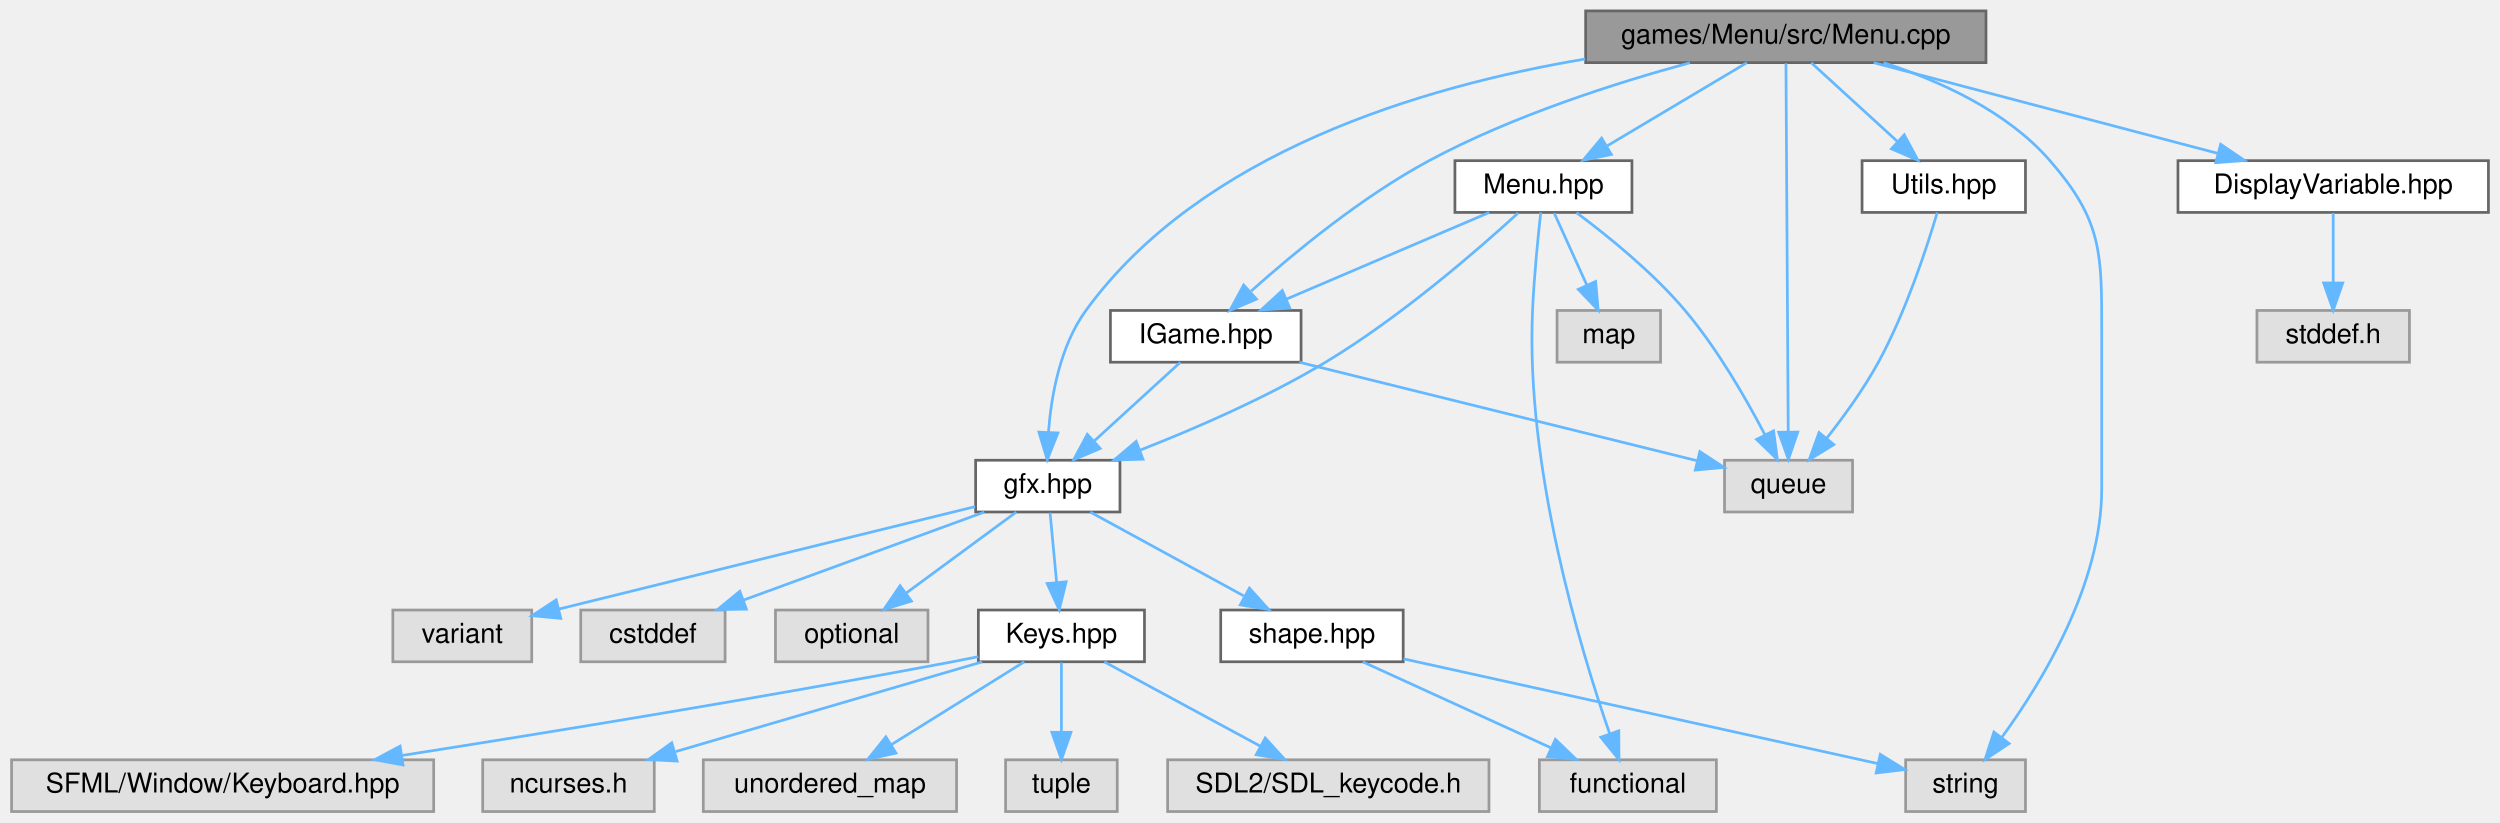
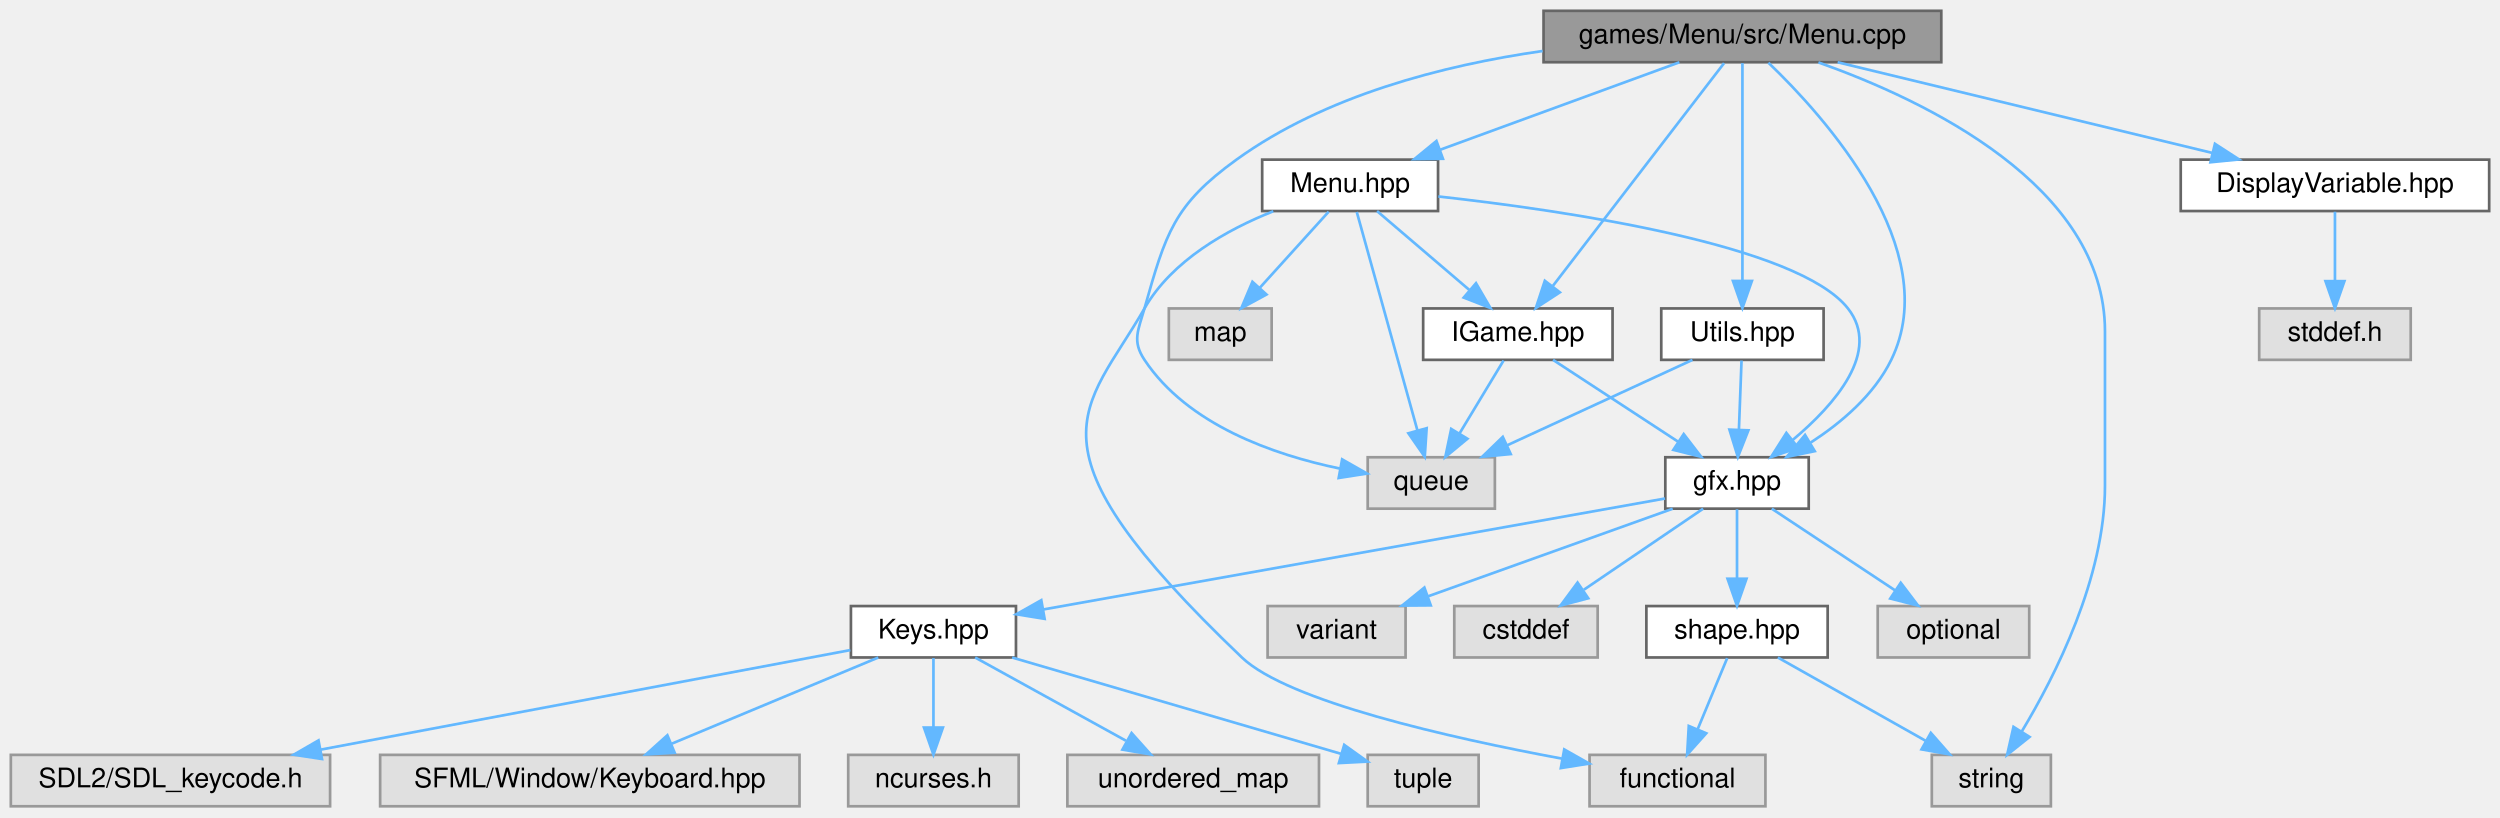
- <svg xmlns="http://www.w3.org/2000/svg" xmlns:xlink="http://www.w3.org/1999/xlink" width="918pt" height="302pt" viewBox="0.00 0.00 917.50 302.00">
+ <svg xmlns="http://www.w3.org/2000/svg" xmlns:xlink="http://www.w3.org/1999/xlink" width="924pt" height="302pt" viewBox="0.00 0.00 924.00 302.00">
  <g id="graph0" class="graph" transform="scale(1 1) rotate(0) translate(4 298)">
    <g id="Node000001" class="node">
      <g id="a_Node000001">
        <a xlink:title=" ">
-           <polygon fill="#999999" stroke="#666666" points="725,-294 578,-294 578,-275 725,-275 725,-294" />
-           <text text-anchor="middle" x="651.5" y="-282" font-family="Helvetica,sans-Serif" font-size="10.00">games/Menu/src/Menu.cpp</text>
+           <polygon fill="#999999" stroke="#666666" points="713.5,-294 566.5,-294 566.5,-275 713.5,-275 713.5,-294" />
+           <text text-anchor="middle" x="640" y="-282" font-family="Helvetica,sans-Serif" font-size="10.00">games/Menu/src/Menu.cpp</text>
        </a>
      </g>
    </g>
    <g id="Node000002" class="node">
      <g id="a_Node000002">
        <a xlink:href="Menu_8hpp.html" target="_top" xlink:title=" ">
-           <polygon fill="white" stroke="#666666" points="595,-239 530,-239 530,-220 595,-220 595,-239" />
-           <text text-anchor="middle" x="562.5" y="-227" font-family="Helvetica,sans-Serif" font-size="10.00">Menu.hpp</text>
+           <polygon fill="white" stroke="#666666" points="527.5,-239 462.5,-239 462.5,-220 527.5,-220 527.5,-239" />
+           <text text-anchor="middle" x="495" y="-227" font-family="Helvetica,sans-Serif" font-size="10.00">Menu.hpp</text>
        </a>
      </g>
    </g>
    <g id="edge1_Node000001_Node000002" class="edge">
      <g id="a_edge1_Node000001_Node000002">
        <a xlink:title=" ">
-           <path fill="none" stroke="#63b8ff" d="M637.2,-274.98C623.4,-266.77 602.26,-254.18 585.99,-244.49" />
-           <polygon fill="#63b8ff" stroke="#63b8ff" points="587.44,-241.28 577.06,-239.17 583.86,-247.29 587.44,-241.28" />
+           <path fill="none" stroke="#63b8ff" d="M616.7,-274.98C592.75,-266.23 555.22,-252.51 528.17,-242.62" />
+           <polygon fill="#63b8ff" stroke="#63b8ff" points="529.31,-239.32 518.72,-239.17 526.91,-245.89 529.31,-239.32" />
        </a>
      </g>
    </g>
    <g id="Node000003" class="node">
      <g id="a_Node000003">
        <a xlink:href="IGame_8hpp.html" target="_top" xlink:title=" ">
-           <polygon fill="white" stroke="#666666" points="473.5,-184 403.5,-184 403.5,-165 473.5,-165 473.5,-184" />
-           <text text-anchor="middle" x="438.5" y="-172" font-family="Helvetica,sans-Serif" font-size="10.00">IGame.hpp</text>
+           <polygon fill="white" stroke="#666666" points="592,-184 522,-184 522,-165 592,-165 592,-184" />
+           <text text-anchor="middle" x="557" y="-172" font-family="Helvetica,sans-Serif" font-size="10.00">IGame.hpp</text>
        </a>
      </g>
    </g>
    <g id="edge21_Node000001_Node000003" class="edge">
      <g id="a_edge21_Node000001_Node000003">
        <a xlink:title=" ">
-           <path fill="none" stroke="#63b8ff" d="M616.27,-274.96C589.13,-267.58 551.18,-255.49 520.5,-239 495.88,-225.77 470.96,-205.23 455.16,-191.11" />
-           <polygon fill="#63b8ff" stroke="#63b8ff" points="457.13,-188.17 447.39,-184.02 452.42,-193.35 457.13,-188.17" />
+           <path fill="none" stroke="#63b8ff" d="M633.21,-274.66C619.4,-256.69 587.85,-215.64 569.98,-192.38" />
+           <polygon fill="#63b8ff" stroke="#63b8ff" points="572.52,-189.95 563.65,-184.16 566.97,-194.22 572.52,-189.95" />
        </a>
      </g>
    </g>
    <g id="Node000004" class="node">
      <g id="a_Node000004">
        <a xlink:href="gfx_8hpp.html" target="_top" xlink:title=" ">
-           <polygon fill="white" stroke="#666666" points="407,-129 354,-129 354,-110 407,-110 407,-129" />
-           <text text-anchor="middle" x="380.5" y="-117" font-family="Helvetica,sans-Serif" font-size="10.00">gfx.hpp</text>
+           <polygon fill="white" stroke="#666666" points="664.5,-129 611.5,-129 611.5,-110 664.5,-110 664.5,-129" />
+           <text text-anchor="middle" x="638" y="-117" font-family="Helvetica,sans-Serif" font-size="10.00">gfx.hpp</text>
        </a>
      </g>
    </g>
    <g id="edge22_Node000001_Node000004" class="edge">
      <g id="a_edge22_Node000001_Node000004">
        <a xlink:title=" ">
-           <path fill="none" stroke="#63b8ff" d="M577.83,-276.34C517.98,-266.29 436.81,-242.12 394.5,-184 385.05,-171.02 381.78,-152.87 380.74,-139.3" />
-           <polygon fill="#63b8ff" stroke="#63b8ff" points="384.23,-139.03 380.3,-129.19 377.24,-139.33 384.23,-139.03" />
+           <path fill="none" stroke="#63b8ff" d="M649.6,-274.82C670.13,-255.16 714.89,-205.77 695,-165 688.7,-152.09 676.65,-141.83 665.24,-134.43" />
+           <polygon fill="#63b8ff" stroke="#63b8ff" points="666.73,-131.25 656.35,-129.12 663.14,-137.25 666.73,-131.25" />
        </a>
      </g>
    </g>
    <g id="Node000014" class="node">
      <g id="a_Node000014">
        <a xlink:title=" ">
-           <polygon fill="#e0e0e0" stroke="#999999" points="739.5,-19 695.5,-19 695.5,0 739.5,0 739.5,-19" />
-           <text text-anchor="middle" x="717.5" y="-7" font-family="Helvetica,sans-Serif" font-size="10.00">string</text>
-         </a>
-       </g>
-     </g>
-     <g id="edge28_Node000001_Node000014" class="edge">
-       <g id="a_edge28_Node000001_Node000014">
-         <a xlink:title=" ">
-           <path fill="none" stroke="#63b8ff" d="M687.38,-274.98C707.93,-268.37 732.7,-257.18 748.5,-239 767.83,-216.77 767.5,-204.96 767.5,-175.5 767.5,-175.5 767.5,-175.5 767.5,-118.5 767.5,-83.56 745.68,-47.66 730.87,-27.31" />
-           <polygon fill="#63b8ff" stroke="#63b8ff" points="733.49,-24.97 724.66,-19.11 727.91,-29.2 733.49,-24.97" />
+           <polygon fill="#e0e0e0" stroke="#999999" points="754,-19 710,-19 710,0 754,0 754,-19" />
+           <text text-anchor="middle" x="732" y="-7" font-family="Helvetica,sans-Serif" font-size="10.00">string</text>
+         </a>
+       </g>
+     </g>
+     <g id="edge29_Node000001_Node000014" class="edge">
+       <g id="a_edge29_Node000001_Node000014">
+         <a xlink:title=" ">
+           <path fill="none" stroke="#63b8ff" d="M668.09,-274.93C707.38,-261 774,-229.43 774,-175.5 774,-175.5 774,-175.5 774,-118.5 774,-84.46 755.65,-48.24 743.21,-27.59" />
+           <polygon fill="#63b8ff" stroke="#63b8ff" points="746.12,-25.63 737.84,-19.02 740.19,-29.35 746.12,-25.63" />
        </a>
      </g>
    </g>
    <g id="Node000017" class="node">
      <g id="a_Node000017">
        <a xlink:title=" ">
-           <polygon fill="#e0e0e0" stroke="#999999" points="676,-129 629,-129 629,-110 676,-110 676,-129" />
-           <text text-anchor="middle" x="652.5" y="-117" font-family="Helvetica,sans-Serif" font-size="10.00">queue</text>
-         </a>
-       </g>
-     </g>
-     <g id="edge27_Node000001_Node000017" class="edge">
-       <g id="a_edge27_Node000001_Node000017">
-         <a xlink:title=" ">
-           <path fill="none" stroke="#63b8ff" d="M651.55,-274.74C651.71,-249.31 652.17,-175.08 652.38,-139.69" />
-           <polygon fill="#63b8ff" stroke="#63b8ff" points="655.88,-139.33 652.45,-129.31 648.88,-139.29 655.88,-139.33" />
+           <polygon fill="#e0e0e0" stroke="#999999" points="548.5,-129 501.5,-129 501.5,-110 548.5,-110 548.5,-129" />
+           <text text-anchor="middle" x="525" y="-117" font-family="Helvetica,sans-Serif" font-size="10.00">queue</text>
+         </a>
+       </g>
+     </g>
+     <g id="edge28_Node000001_Node000017" class="edge">
+       <g id="a_edge28_Node000001_Node000017">
+         <a xlink:title=" ">
+           <path fill="none" stroke="#63b8ff" d="M566.15,-279.15C529.3,-273.87 485.74,-262.64 453,-239 429.7,-222.18 426.85,-211.64 419,-184 416.69,-175.88 414.33,-172.03 419,-165 434.95,-141 466.63,-129.92 491.21,-124.82" />
+           <polygon fill="#63b8ff" stroke="#63b8ff" points="492.05,-128.22 501.25,-122.98 490.78,-121.34 492.05,-128.22" />
        </a>
      </g>
    </g>
    <g id="Node000019" class="node">
      <g id="a_Node000019">
        <a xlink:href="DisplayVariable_8hpp.html" target="_top" xlink:title=" ">
-           <polygon fill="white" stroke="#666666" points="909.5,-239 795.5,-239 795.5,-220 909.5,-220 909.5,-239" />
-           <text text-anchor="middle" x="852.5" y="-227" font-family="Helvetica,sans-Serif" font-size="10.00">DisplayVariable.hpp</text>
+           <polygon fill="white" stroke="#666666" points="916,-239 802,-239 802,-220 916,-220 916,-239" />
+           <text text-anchor="middle" x="859" y="-227" font-family="Helvetica,sans-Serif" font-size="10.00">DisplayVariable.hpp</text>
        </a>
      </g>
    </g>
    <g id="edge23_Node000001_Node000019" class="edge">
      <g id="a_edge23_Node000001_Node000019">
        <a xlink:title=" ">
-           <path fill="none" stroke="#63b8ff" d="M683.79,-274.98C718.12,-265.93 772.56,-251.58 810.27,-241.64" />
-           <polygon fill="#63b8ff" stroke="#63b8ff" points="811.18,-245.02 819.95,-239.08 809.39,-238.25 811.18,-245.02" />
+           <path fill="none" stroke="#63b8ff" d="M675.19,-274.98C712.83,-265.87 772.66,-251.4 813.77,-241.45" />
+           <polygon fill="#63b8ff" stroke="#63b8ff" points="814.64,-244.84 823.54,-239.08 813,-238.03 814.64,-244.84" />
        </a>
      </g>
    </g>
    <g id="Node000021" class="node">
      <g id="a_Node000021">
        <a xlink:href="Utils_8hpp.html" target="_top" xlink:title=" ">
-           <polygon fill="white" stroke="#666666" points="739.5,-239 679.5,-239 679.5,-220 739.5,-220 739.5,-239" />
-           <text text-anchor="middle" x="709.5" y="-227" font-family="Helvetica,sans-Serif" font-size="10.00">Utils.hpp</text>
+           <polygon fill="white" stroke="#666666" points="670,-184 610,-184 610,-165 670,-165 670,-184" />
+           <text text-anchor="middle" x="640" y="-172" font-family="Helvetica,sans-Serif" font-size="10.00">Utils.hpp</text>
        </a>
      </g>
    </g>
    <g id="edge25_Node000001_Node000021" class="edge">
      <g id="a_edge25_Node000001_Node000021">
        <a xlink:title=" ">
-           <path fill="none" stroke="#63b8ff" d="M660.82,-274.98C669.31,-267.23 682.06,-255.58 692.38,-246.14" />
-           <polygon fill="#63b8ff" stroke="#63b8ff" points="694.99,-248.5 700.01,-239.17 690.27,-243.33 694.99,-248.5" />
+           <path fill="none" stroke="#63b8ff" d="M640,-274.66C640,-257.17 640,-217.8 640,-194.27" />
+           <polygon fill="#63b8ff" stroke="#63b8ff" points="643.5,-194.16 640,-184.16 636.5,-194.16 643.5,-194.16" />
        </a>
      </g>
    </g>
    <g id="edge2_Node000002_Node000003" class="edge">
      <g id="a_edge2_Node000002_Node000003">
        <a xlink:title=" ">
-           <path fill="none" stroke="#63b8ff" d="M542.58,-219.98C522.45,-211.38 491.12,-197.99 468.09,-188.15" />
-           <polygon fill="#63b8ff" stroke="#63b8ff" points="469.36,-184.88 458.79,-184.17 466.6,-191.32 469.36,-184.88" />
+           <path fill="none" stroke="#63b8ff" d="M504.96,-219.98C514.13,-212.15 527.94,-200.34 539.03,-190.86" />
+           <polygon fill="#63b8ff" stroke="#63b8ff" points="541.53,-193.33 546.86,-184.17 536.98,-188.01 541.53,-193.33" />
        </a>
      </g>
    </g>
    <g id="edge17_Node000002_Node000004" class="edge">
      <g id="a_edge17_Node000002_Node000004">
        <a xlink:title=" ">
-           <path fill="none" stroke="#63b8ff" d="M553.24,-219.82C538.93,-206.71 510.16,-181.62 482.5,-165 460.87,-152 434.76,-140.68 414.37,-132.71" />
-           <polygon fill="#63b8ff" stroke="#63b8ff" points="415.45,-129.38 404.86,-129.08 412.95,-135.92 415.45,-129.38" />
+           <path fill="none" stroke="#63b8ff" d="M527.6,-225.39C575.31,-220.08 660.5,-207.5 679,-184 691.44,-168.19 674.28,-148.55 658.51,-135.33" />
+           <polygon fill="#63b8ff" stroke="#63b8ff" points="660.58,-132.5 650.56,-129.06 656.24,-138 660.58,-132.5" />
        </a>
      </g>
    </g>
    <g id="Node000013" class="node">
      <g id="a_Node000013">
        <a xlink:title=" ">
-           <polygon fill="#e0e0e0" stroke="#999999" points="626,-19 561,-19 561,0 626,0 626,-19" />
-           <text text-anchor="middle" x="593.5" y="-7" font-family="Helvetica,sans-Serif" font-size="10.00">functional</text>
+           <polygon fill="#e0e0e0" stroke="#999999" points="648.5,-19 583.5,-19 583.5,0 648.5,0 648.5,-19" />
+           <text text-anchor="middle" x="616" y="-7" font-family="Helvetica,sans-Serif" font-size="10.00">functional</text>
        </a>
      </g>
    </g>
    <g id="edge18_Node000002_Node000013" class="edge">
      <g id="a_edge18_Node000002_Node000013">
        <a xlink:title=" ">
-           <path fill="none" stroke="#63b8ff" d="M561.51,-219.98C560.52,-211.04 559.06,-196.55 558.5,-184 555.91,-126.33 575.97,-59.88 586.83,-28.58" />
-           <polygon fill="#63b8ff" stroke="#63b8ff" points="590.17,-29.64 590.24,-19.05 583.57,-27.29 590.17,-29.64" />
+           <path fill="none" stroke="#63b8ff" d="M466.61,-219.92C449.54,-213.13 429.19,-201.77 419,-184 397.02,-145.66 371.75,-134.46 455,-55 471.96,-38.82 531.71,-25.32 573.44,-17.58" />
+           <polygon fill="#63b8ff" stroke="#63b8ff" points="574.14,-21.01 583.36,-15.78 572.89,-14.12 574.14,-21.01" />
        </a>
      </g>
    </g>
    <g id="edge20_Node000002_Node000017" class="edge">
      <g id="a_edge20_Node000002_Node000017">
        <a xlink:title=" ">
-           <path fill="none" stroke="#63b8ff" d="M574.63,-219.92C585.85,-211.59 602.54,-198.16 614.5,-184 626.39,-169.92 636.88,-151.68 643.82,-138.37" />
-           <polygon fill="#63b8ff" stroke="#63b8ff" points="647.01,-139.8 648.39,-129.29 640.76,-136.65 647.01,-139.8" />
+           <path fill="none" stroke="#63b8ff" d="M497.46,-219.66C502.34,-202.09 513.35,-162.45 519.87,-138.95" />
+           <polygon fill="#63b8ff" stroke="#63b8ff" points="523.29,-139.73 522.59,-129.16 516.55,-137.86 523.29,-139.73" />
        </a>
      </g>
    </g>
    <g id="Node000018" class="node">
      <g id="a_Node000018">
        <a xlink:title=" ">
-           <polygon fill="#e0e0e0" stroke="#999999" points="605.5,-184 567.5,-184 567.5,-165 605.5,-165 605.5,-184" />
-           <text text-anchor="middle" x="586.5" y="-172" font-family="Helvetica,sans-Serif" font-size="10.00">map</text>
+           <polygon fill="#e0e0e0" stroke="#999999" points="466,-184 428,-184 428,-165 466,-165 466,-184" />
+           <text text-anchor="middle" x="447" y="-172" font-family="Helvetica,sans-Serif" font-size="10.00">map</text>
        </a>
      </g>
    </g>
    <g id="edge19_Node000002_Node000018" class="edge">
      <g id="a_edge19_Node000002_Node000018">
        <a xlink:title=" ">
-           <path fill="none" stroke="#63b8ff" d="M566.46,-219.75C569.71,-212.57 574.42,-202.18 578.45,-193.27" />
-           <polygon fill="#63b8ff" stroke="#63b8ff" points="581.67,-194.64 582.61,-184.09 575.3,-191.75 581.67,-194.64" />
+           <path fill="none" stroke="#63b8ff" d="M487.07,-219.75C480.15,-212.11 469.93,-200.82 461.55,-191.56" />
+           <polygon fill="#63b8ff" stroke="#63b8ff" points="464.09,-189.15 454.78,-184.09 458.9,-193.85 464.09,-189.15" />
        </a>
      </g>
    </g>
    <g id="edge3_Node000003_Node000004" class="edge">
      <g id="a_edge3_Node000003_Node000004">
        <a xlink:title=" ">
-           <path fill="none" stroke="#63b8ff" d="M429.18,-164.98C420.69,-157.23 407.94,-145.58 397.62,-136.14" />
-           <polygon fill="#63b8ff" stroke="#63b8ff" points="399.73,-133.33 389.99,-129.17 395.01,-138.5 399.73,-133.33" />
+           <path fill="none" stroke="#63b8ff" d="M570.01,-164.98C582.46,-156.84 601.46,-144.41 616.21,-134.76" />
+           <polygon fill="#63b8ff" stroke="#63b8ff" points="618.3,-137.57 624.75,-129.17 614.46,-131.72 618.3,-137.57" />
        </a>
      </g>
    </g>
    <g id="edge16_Node000003_Node000017" class="edge">
      <g id="a_edge16_Node000003_Node000017">
        <a xlink:title=" ">
-           <path fill="none" stroke="#63b8ff" d="M472.88,-164.98C513.1,-155.02 579.22,-138.65 619.04,-128.79" />
-           <polygon fill="#63b8ff" stroke="#63b8ff" points="619.94,-132.17 628.8,-126.37 618.25,-125.38 619.94,-132.17" />
+           <path fill="none" stroke="#63b8ff" d="M551.72,-164.75C547.29,-157.42 540.84,-146.73 535.38,-137.7" />
+           <polygon fill="#63b8ff" stroke="#63b8ff" points="538.35,-135.84 530.19,-129.09 532.36,-139.46 538.35,-135.84" />
        </a>
      </g>
    </g>
    <g id="Node000005" class="node">
      <g id="a_Node000005">
        <a xlink:title=" ">
-           <polygon fill="#e0e0e0" stroke="#999999" points="262,-74 209,-74 209,-55 262,-55 262,-74" />
-           <text text-anchor="middle" x="235.5" y="-62" font-family="Helvetica,sans-Serif" font-size="10.00">cstddef</text>
+           <polygon fill="#e0e0e0" stroke="#999999" points="586.5,-74 533.5,-74 533.5,-55 586.5,-55 586.5,-74" />
+           <text text-anchor="middle" x="560" y="-62" font-family="Helvetica,sans-Serif" font-size="10.00">cstddef</text>
        </a>
      </g>
    </g>
    <g id="edge4_Node000004_Node000005" class="edge">
      <g id="a_edge4_Node000004_Node000005">
        <a xlink:title=" ">
-           <path fill="none" stroke="#63b8ff" d="M357.2,-109.98C333.25,-101.23 295.72,-87.51 268.67,-77.62" />
-           <polygon fill="#63b8ff" stroke="#63b8ff" points="269.81,-74.32 259.22,-74.17 267.41,-80.89 269.81,-74.32" />
+           <path fill="none" stroke="#63b8ff" d="M625.47,-109.98C613.6,-101.92 595.54,-89.65 581.39,-80.03" />
+           <polygon fill="#63b8ff" stroke="#63b8ff" points="583,-76.9 572.76,-74.17 579.06,-82.69 583,-76.9" />
        </a>
      </g>
    </g>
    <g id="Node000006" class="node">
      <g id="a_Node000006">
        <a xlink:href="Keys_8hpp.html" target="_top" xlink:title=" ">
-           <polygon fill="white" stroke="#666666" points="416,-74 355,-74 355,-55 416,-55 416,-74" />
-           <text text-anchor="middle" x="385.5" y="-62" font-family="Helvetica,sans-Serif" font-size="10.00">Keys.hpp</text>
+           <polygon fill="white" stroke="#666666" points="371.5,-74 310.5,-74 310.5,-55 371.5,-55 371.5,-74" />
+           <text text-anchor="middle" x="341" y="-62" font-family="Helvetica,sans-Serif" font-size="10.00">Keys.hpp</text>
        </a>
      </g>
    </g>
    <g id="edge5_Node000004_Node000006" class="edge">
      <g id="a_edge5_Node000004_Node000006">
        <a xlink:title=" ">
-           <path fill="none" stroke="#63b8ff" d="M381.33,-109.75C381.98,-102.8 382.92,-92.85 383.74,-84.13" />
-           <polygon fill="#63b8ff" stroke="#63b8ff" points="387.23,-84.37 384.69,-74.09 380.27,-83.72 387.23,-84.37" />
+           <path fill="none" stroke="#63b8ff" d="M611.38,-113.75C559.29,-104.45 443.6,-83.81 381.79,-72.78" />
+           <polygon fill="#63b8ff" stroke="#63b8ff" points="382.09,-69.28 371.63,-70.97 380.86,-76.17 382.09,-69.28" />
        </a>
      </g>
    </g>
    <g id="Node000012" class="node">
      <g id="a_Node000012">
        <a xlink:href="shape_8hpp.html" target="_top" xlink:title=" ">
-           <polygon fill="white" stroke="#666666" points="511,-74 444,-74 444,-55 511,-55 511,-74" />
-           <text text-anchor="middle" x="477.5" y="-62" font-family="Helvetica,sans-Serif" font-size="10.00">shape.hpp</text>
+           <polygon fill="white" stroke="#666666" points="671.5,-74 604.5,-74 604.5,-55 671.5,-55 671.5,-74" />
+           <text text-anchor="middle" x="638" y="-62" font-family="Helvetica,sans-Serif" font-size="10.00">shape.hpp</text>
        </a>
      </g>
    </g>
    <g id="edge11_Node000004_Node000012" class="edge">
      <g id="a_edge11_Node000004_Node000012">
        <a xlink:title=" ">
-           <path fill="none" stroke="#63b8ff" d="M396.08,-109.98C411.27,-101.69 434.6,-88.94 452.4,-79.22" />
-           <polygon fill="#63b8ff" stroke="#63b8ff" points="454.53,-82.04 461.63,-74.17 451.18,-75.89 454.53,-82.04" />
+           <path fill="none" stroke="#63b8ff" d="M638,-109.75C638,-102.8 638,-92.85 638,-84.13" />
+           <polygon fill="#63b8ff" stroke="#63b8ff" points="641.5,-84.09 638,-74.09 634.5,-84.09 641.5,-84.09" />
        </a>
      </g>
    </g>
    <g id="Node000015" class="node">
      <g id="a_Node000015">
        <a xlink:title=" ">
-           <polygon fill="#e0e0e0" stroke="#999999" points="336.5,-74 280.5,-74 280.5,-55 336.5,-55 336.5,-74" />
-           <text text-anchor="middle" x="308.5" y="-62" font-family="Helvetica,sans-Serif" font-size="10.00">optional</text>
+           <polygon fill="#e0e0e0" stroke="#999999" points="746,-74 690,-74 690,-55 746,-55 746,-74" />
+           <text text-anchor="middle" x="718" y="-62" font-family="Helvetica,sans-Serif" font-size="10.00">optional</text>
        </a>
      </g>
    </g>
    <g id="edge14_Node000004_Node000015" class="edge">
      <g id="a_edge14_Node000004_Node000015">
        <a xlink:title=" ">
-           <path fill="none" stroke="#63b8ff" d="M368.93,-109.98C358.08,-102 341.62,-89.88 328.62,-80.31" />
-           <polygon fill="#63b8ff" stroke="#63b8ff" points="330.41,-77.28 320.28,-74.17 326.26,-82.92 330.41,-77.28" />
+           <path fill="none" stroke="#63b8ff" d="M650.85,-109.98C663.14,-101.84 681.91,-89.41 696.48,-79.76" />
+           <polygon fill="#63b8ff" stroke="#63b8ff" points="698.51,-82.61 704.91,-74.17 694.64,-76.78 698.51,-82.61" />
        </a>
      </g>
    </g>
    <g id="Node000016" class="node">
      <g id="a_Node000016">
        <a xlink:title=" ">
-           <polygon fill="#e0e0e0" stroke="#999999" points="191,-74 140,-74 140,-55 191,-55 191,-74" />
-           <text text-anchor="middle" x="165.5" y="-62" font-family="Helvetica,sans-Serif" font-size="10.00">variant</text>
+           <polygon fill="#e0e0e0" stroke="#999999" points="515.5,-74 464.5,-74 464.5,-55 515.5,-55 515.5,-74" />
+           <text text-anchor="middle" x="490" y="-62" font-family="Helvetica,sans-Serif" font-size="10.00">variant</text>
        </a>
      </g>
    </g>
    <g id="edge15_Node000004_Node000016" class="edge">
      <g id="a_edge15_Node000004_Node000016">
        <a xlink:title=" ">
-           <path fill="none" stroke="#63b8ff" d="M353.81,-111.97C320.36,-103.78 261,-89.23 201.12,-74.39" />
-           <polygon fill="#63b8ff" stroke="#63b8ff" points="201.67,-70.92 191.12,-71.92 199.98,-77.72 201.67,-70.92" />
+           <path fill="none" stroke="#63b8ff" d="M614.22,-109.98C589.77,-101.23 551.47,-87.51 523.85,-77.62" />
+           <polygon fill="#63b8ff" stroke="#63b8ff" points="524.81,-74.25 514.21,-74.17 522.45,-80.84 524.81,-74.25" />
        </a>
      </g>
    </g>
    <g id="Node000007" class="node">
      <g id="a_Node000007">
        <a xlink:title=" ">
-           <polygon fill="#e0e0e0" stroke="#999999" points="347,-19 254,-19 254,0 347,0 347,-19" />
-           <text text-anchor="middle" x="300.5" y="-7" font-family="Helvetica,sans-Serif" font-size="10.00">unordered_map</text>
+           <polygon fill="#e0e0e0" stroke="#999999" points="483.5,-19 390.5,-19 390.5,0 483.5,0 483.5,-19" />
+           <text text-anchor="middle" x="437" y="-7" font-family="Helvetica,sans-Serif" font-size="10.00">unordered_map</text>
        </a>
      </g>
    </g>
    <g id="edge6_Node000006_Node000007" class="edge">
      <g id="a_edge6_Node000006_Node000007">
        <a xlink:title=" ">
-           <path fill="none" stroke="#63b8ff" d="M371.84,-54.98C358.66,-46.77 338.47,-34.18 322.93,-24.49" />
-           <polygon fill="#63b8ff" stroke="#63b8ff" points="324.74,-21.49 314.41,-19.17 321.04,-27.43 324.74,-21.49" />
+           <path fill="none" stroke="#63b8ff" d="M356.42,-54.98C371.45,-46.69 394.54,-33.94 412.16,-24.22" />
+           <polygon fill="#63b8ff" stroke="#63b8ff" points="414.23,-27.07 421.3,-19.17 410.85,-20.94 414.23,-27.07" />
        </a>
      </g>
    </g>
    <g id="Node000008" class="node">
      <g id="a_Node000008">
        <a xlink:title=" ">
-           <polygon fill="#e0e0e0" stroke="#999999" points="406,-19 365,-19 365,0 406,0 406,-19" />
-           <text text-anchor="middle" x="385.5" y="-7" font-family="Helvetica,sans-Serif" font-size="10.00">tuple</text>
+           <polygon fill="#e0e0e0" stroke="#999999" points="542.5,-19 501.5,-19 501.5,0 542.5,0 542.5,-19" />
+           <text text-anchor="middle" x="522" y="-7" font-family="Helvetica,sans-Serif" font-size="10.00">tuple</text>
        </a>
      </g>
    </g>
    <g id="edge7_Node000006_Node000008" class="edge">
      <g id="a_edge7_Node000006_Node000008">
        <a xlink:title=" ">
-           <path fill="none" stroke="#63b8ff" d="M385.5,-54.75C385.5,-47.8 385.5,-37.85 385.5,-29.13" />
-           <polygon fill="#63b8ff" stroke="#63b8ff" points="389,-29.09 385.5,-19.09 382,-29.09 389,-29.09" />
+           <path fill="none" stroke="#63b8ff" d="M370.08,-54.98C403.41,-45.23 457.77,-29.31 491.63,-19.39" />
+           <polygon fill="#63b8ff" stroke="#63b8ff" points="492.82,-22.69 501.44,-16.52 490.85,-15.97 492.82,-22.69" />
        </a>
      </g>
    </g>
    <g id="Node000009" class="node">
      <g id="a_Node000009">
        <a xlink:title=" ">
-           <polygon fill="#e0e0e0" stroke="#999999" points="542.5,-19 424.5,-19 424.5,0 542.5,0 542.5,-19" />
-           <text text-anchor="middle" x="483.5" y="-7" font-family="Helvetica,sans-Serif" font-size="10.00">SDL2/SDL_keycode.h</text>
+           <polygon fill="#e0e0e0" stroke="#999999" points="118,-19 0,-19 0,0 118,0 118,-19" />
+           <text text-anchor="middle" x="59" y="-7" font-family="Helvetica,sans-Serif" font-size="10.00">SDL2/SDL_keycode.h</text>
        </a>
      </g>
    </g>
    <g id="edge8_Node000006_Node000009" class="edge">
      <g id="a_edge8_Node000006_Node000009">
        <a xlink:title=" ">
-           <path fill="none" stroke="#63b8ff" d="M401.25,-54.98C416.73,-46.61 440.59,-33.7 458.64,-23.95" />
-           <polygon fill="#63b8ff" stroke="#63b8ff" points="460.34,-27.01 467.47,-19.17 457.01,-20.85 460.34,-27.01" />
+           <path fill="none" stroke="#63b8ff" d="M310.28,-57.73C263.32,-48.9 172.97,-31.92 114.37,-20.91" />
+           <polygon fill="#63b8ff" stroke="#63b8ff" points="115.01,-17.47 104.54,-19.06 113.72,-24.35 115.01,-17.47" />
        </a>
      </g>
    </g>
    <g id="Node000010" class="node">
      <g id="a_Node000010">
        <a xlink:title=" ">
-           <polygon fill="#e0e0e0" stroke="#999999" points="155,-19 0,-19 0,0 155,0 155,-19" />
-           <text text-anchor="middle" x="77.5" y="-7" font-family="Helvetica,sans-Serif" font-size="10.00">SFML/Window/Keyboard.hpp</text>
+           <polygon fill="#e0e0e0" stroke="#999999" points="291.5,-19 136.5,-19 136.5,0 291.5,0 291.5,-19" />
+           <text text-anchor="middle" x="214" y="-7" font-family="Helvetica,sans-Serif" font-size="10.00">SFML/Window/Keyboard.hpp</text>
        </a>
      </g>
    </g>
    <g id="edge9_Node000006_Node000010" class="edge">
      <g id="a_edge9_Node000006_Node000010">
        <a xlink:title=" ">
-           <path fill="none" stroke="#63b8ff" d="M354.95,-56.86C351.77,-56.21 348.57,-55.58 345.5,-55 276.82,-42.01 197.84,-29.14 143.51,-20.62" />
-           <polygon fill="#63b8ff" stroke="#63b8ff" points="143.74,-17.11 133.32,-19.02 142.66,-24.03 143.74,-17.11" />
+           <path fill="none" stroke="#63b8ff" d="M320.6,-54.98C299.98,-46.38 267.89,-32.99 244.31,-23.15" />
+           <polygon fill="#63b8ff" stroke="#63b8ff" points="245.35,-19.79 234.78,-19.17 242.66,-26.25 245.35,-19.79" />
        </a>
      </g>
    </g>
    <g id="Node000011" class="node">
      <g id="a_Node000011">
        <a xlink:title=" ">
-           <polygon fill="#e0e0e0" stroke="#999999" points="236,-19 173,-19 173,0 236,0 236,-19" />
-           <text text-anchor="middle" x="204.5" y="-7" font-family="Helvetica,sans-Serif" font-size="10.00">ncurses.h</text>
+           <polygon fill="#e0e0e0" stroke="#999999" points="372.5,-19 309.5,-19 309.5,0 372.5,0 372.5,-19" />
+           <text text-anchor="middle" x="341" y="-7" font-family="Helvetica,sans-Serif" font-size="10.00">ncurses.h</text>
        </a>
      </g>
    </g>
    <g id="edge10_Node000006_Node000011" class="edge">
      <g id="a_edge10_Node000006_Node000011">
        <a xlink:title=" ">
-           <path fill="none" stroke="#63b8ff" d="M356.42,-54.98C325.9,-46.05 277.74,-31.94 243.84,-22.02" />
-           <polygon fill="#63b8ff" stroke="#63b8ff" points="244.39,-18.53 233.81,-19.08 242.42,-25.25 244.39,-18.53" />
+           <path fill="none" stroke="#63b8ff" d="M341,-54.75C341,-47.8 341,-37.85 341,-29.13" />
+           <polygon fill="#63b8ff" stroke="#63b8ff" points="344.5,-29.09 341,-19.09 337.5,-29.09 344.5,-29.09" />
        </a>
      </g>
    </g>
    <g id="edge12_Node000012_Node000013" class="edge">
      <g id="a_edge12_Node000012_Node000013">
        <a xlink:title=" ">
-           <path fill="none" stroke="#63b8ff" d="M496.14,-54.98C514.8,-46.46 543.75,-33.23 565.24,-23.41" />
-           <polygon fill="#63b8ff" stroke="#63b8ff" points="566.88,-26.51 574.52,-19.17 563.97,-20.14 566.88,-26.51" />
+           <path fill="none" stroke="#63b8ff" d="M634.37,-54.75C631.42,-47.65 627.17,-37.4 623.49,-28.56" />
+           <polygon fill="#63b8ff" stroke="#63b8ff" points="626.63,-26.98 619.57,-19.09 620.17,-29.67 626.63,-26.98" />
        </a>
      </g>
    </g>
    <g id="edge13_Node000012_Node000014" class="edge">
      <g id="a_edge13_Node000012_Node000014">
        <a xlink:title=" ">
-           <path fill="none" stroke="#63b8ff" d="M511.12,-56.07C557.32,-45.87 639.85,-27.65 685.29,-17.61" />
-           <polygon fill="#63b8ff" stroke="#63b8ff" points="686.19,-21 695.2,-15.42 684.68,-14.16 686.19,-21" />
+           <path fill="none" stroke="#63b8ff" d="M653.1,-54.98C667.82,-46.69 690.42,-33.94 707.67,-24.22" />
+           <polygon fill="#63b8ff" stroke="#63b8ff" points="709.63,-27.13 716.62,-19.17 706.19,-21.03 709.63,-27.13" />
        </a>
      </g>
    </g>
    <g id="Node000020" class="node">
      <g id="a_Node000020">
        <a xlink:title=" ">
-           <polygon fill="#e0e0e0" stroke="#999999" points="880.5,-184 824.5,-184 824.5,-165 880.5,-165 880.5,-184" />
-           <text text-anchor="middle" x="852.5" y="-172" font-family="Helvetica,sans-Serif" font-size="10.00">stddef.h</text>
+           <polygon fill="#e0e0e0" stroke="#999999" points="887,-184 831,-184 831,-165 887,-165 887,-184" />
+           <text text-anchor="middle" x="859" y="-172" font-family="Helvetica,sans-Serif" font-size="10.00">stddef.h</text>
        </a>
      </g>
    </g>
    <g id="edge24_Node000019_Node000020" class="edge">
      <g id="a_edge24_Node000019_Node000020">
        <a xlink:title=" ">
-           <path fill="none" stroke="#63b8ff" d="M852.5,-219.75C852.5,-212.8 852.5,-202.85 852.5,-194.13" />
-           <polygon fill="#63b8ff" stroke="#63b8ff" points="856,-194.09 852.5,-184.09 849,-194.09 856,-194.09" />
+           <path fill="none" stroke="#63b8ff" d="M859,-219.75C859,-212.8 859,-202.85 859,-194.13" />
+           <polygon fill="#63b8ff" stroke="#63b8ff" points="862.5,-194.09 859,-184.09 855.5,-194.09 862.5,-194.09" />
+         </a>
+       </g>
+     </g>
+     <g id="edge27_Node000021_Node000004" class="edge">
+       <g id="a_edge27_Node000021_Node000004">
+         <a xlink:title=" ">
+           <path fill="none" stroke="#63b8ff" d="M639.67,-164.75C639.41,-157.8 639.03,-147.85 638.7,-139.13" />
+           <polygon fill="#63b8ff" stroke="#63b8ff" points="642.2,-138.95 638.32,-129.09 635.2,-139.21 642.2,-138.95" />
        </a>
      </g>
    </g>
    <g id="edge26_Node000021_Node000017" class="edge">
      <g id="a_edge26_Node000021_Node000017">
        <a xlink:title=" ">
-           <path fill="none" stroke="#63b8ff" d="M707.1,-219.96C703.4,-207.45 695.67,-183.62 685.5,-165 680.15,-155.2 672.87,-145.15 666.51,-137.08" />
-           <polygon fill="#63b8ff" stroke="#63b8ff" points="669.13,-134.75 660.1,-129.21 663.7,-139.17 669.13,-134.75" />
+           <path fill="none" stroke="#63b8ff" d="M621.52,-164.98C603.02,-156.46 574.32,-143.23 553.02,-133.41" />
+           <polygon fill="#63b8ff" stroke="#63b8ff" points="554.36,-130.18 543.81,-129.17 551.43,-136.53 554.36,-130.18" />
        </a>
      </g>
    </g>
  </g>
</svg>
